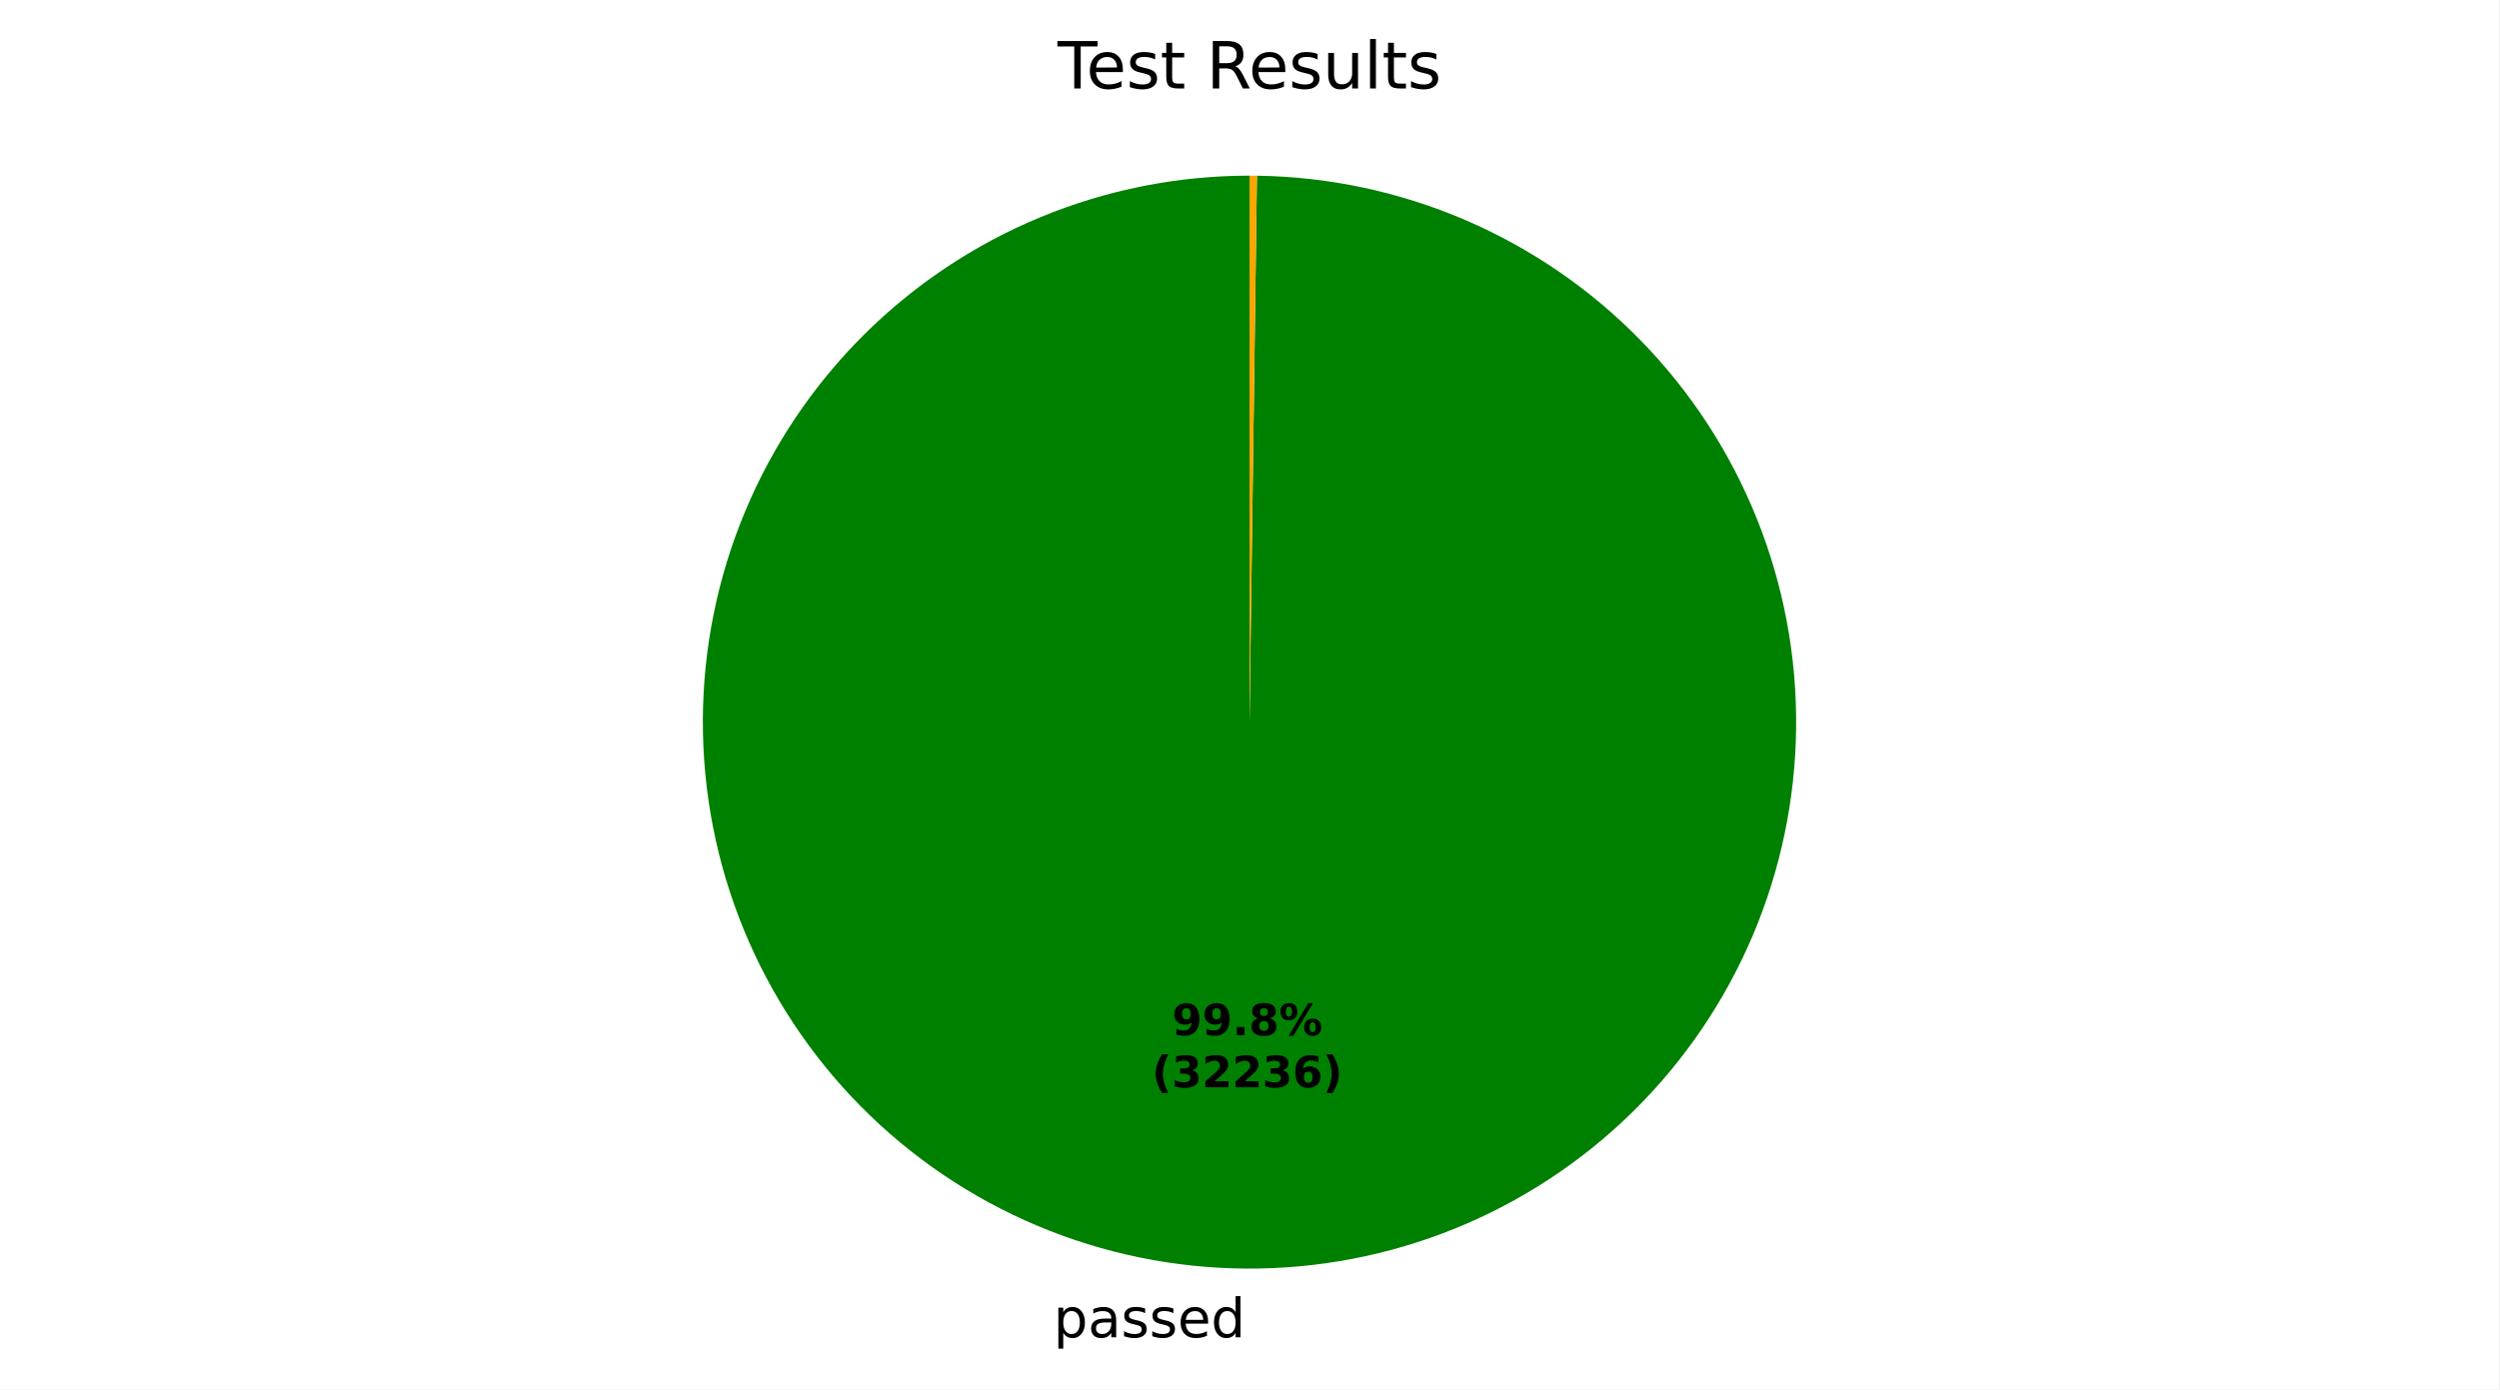
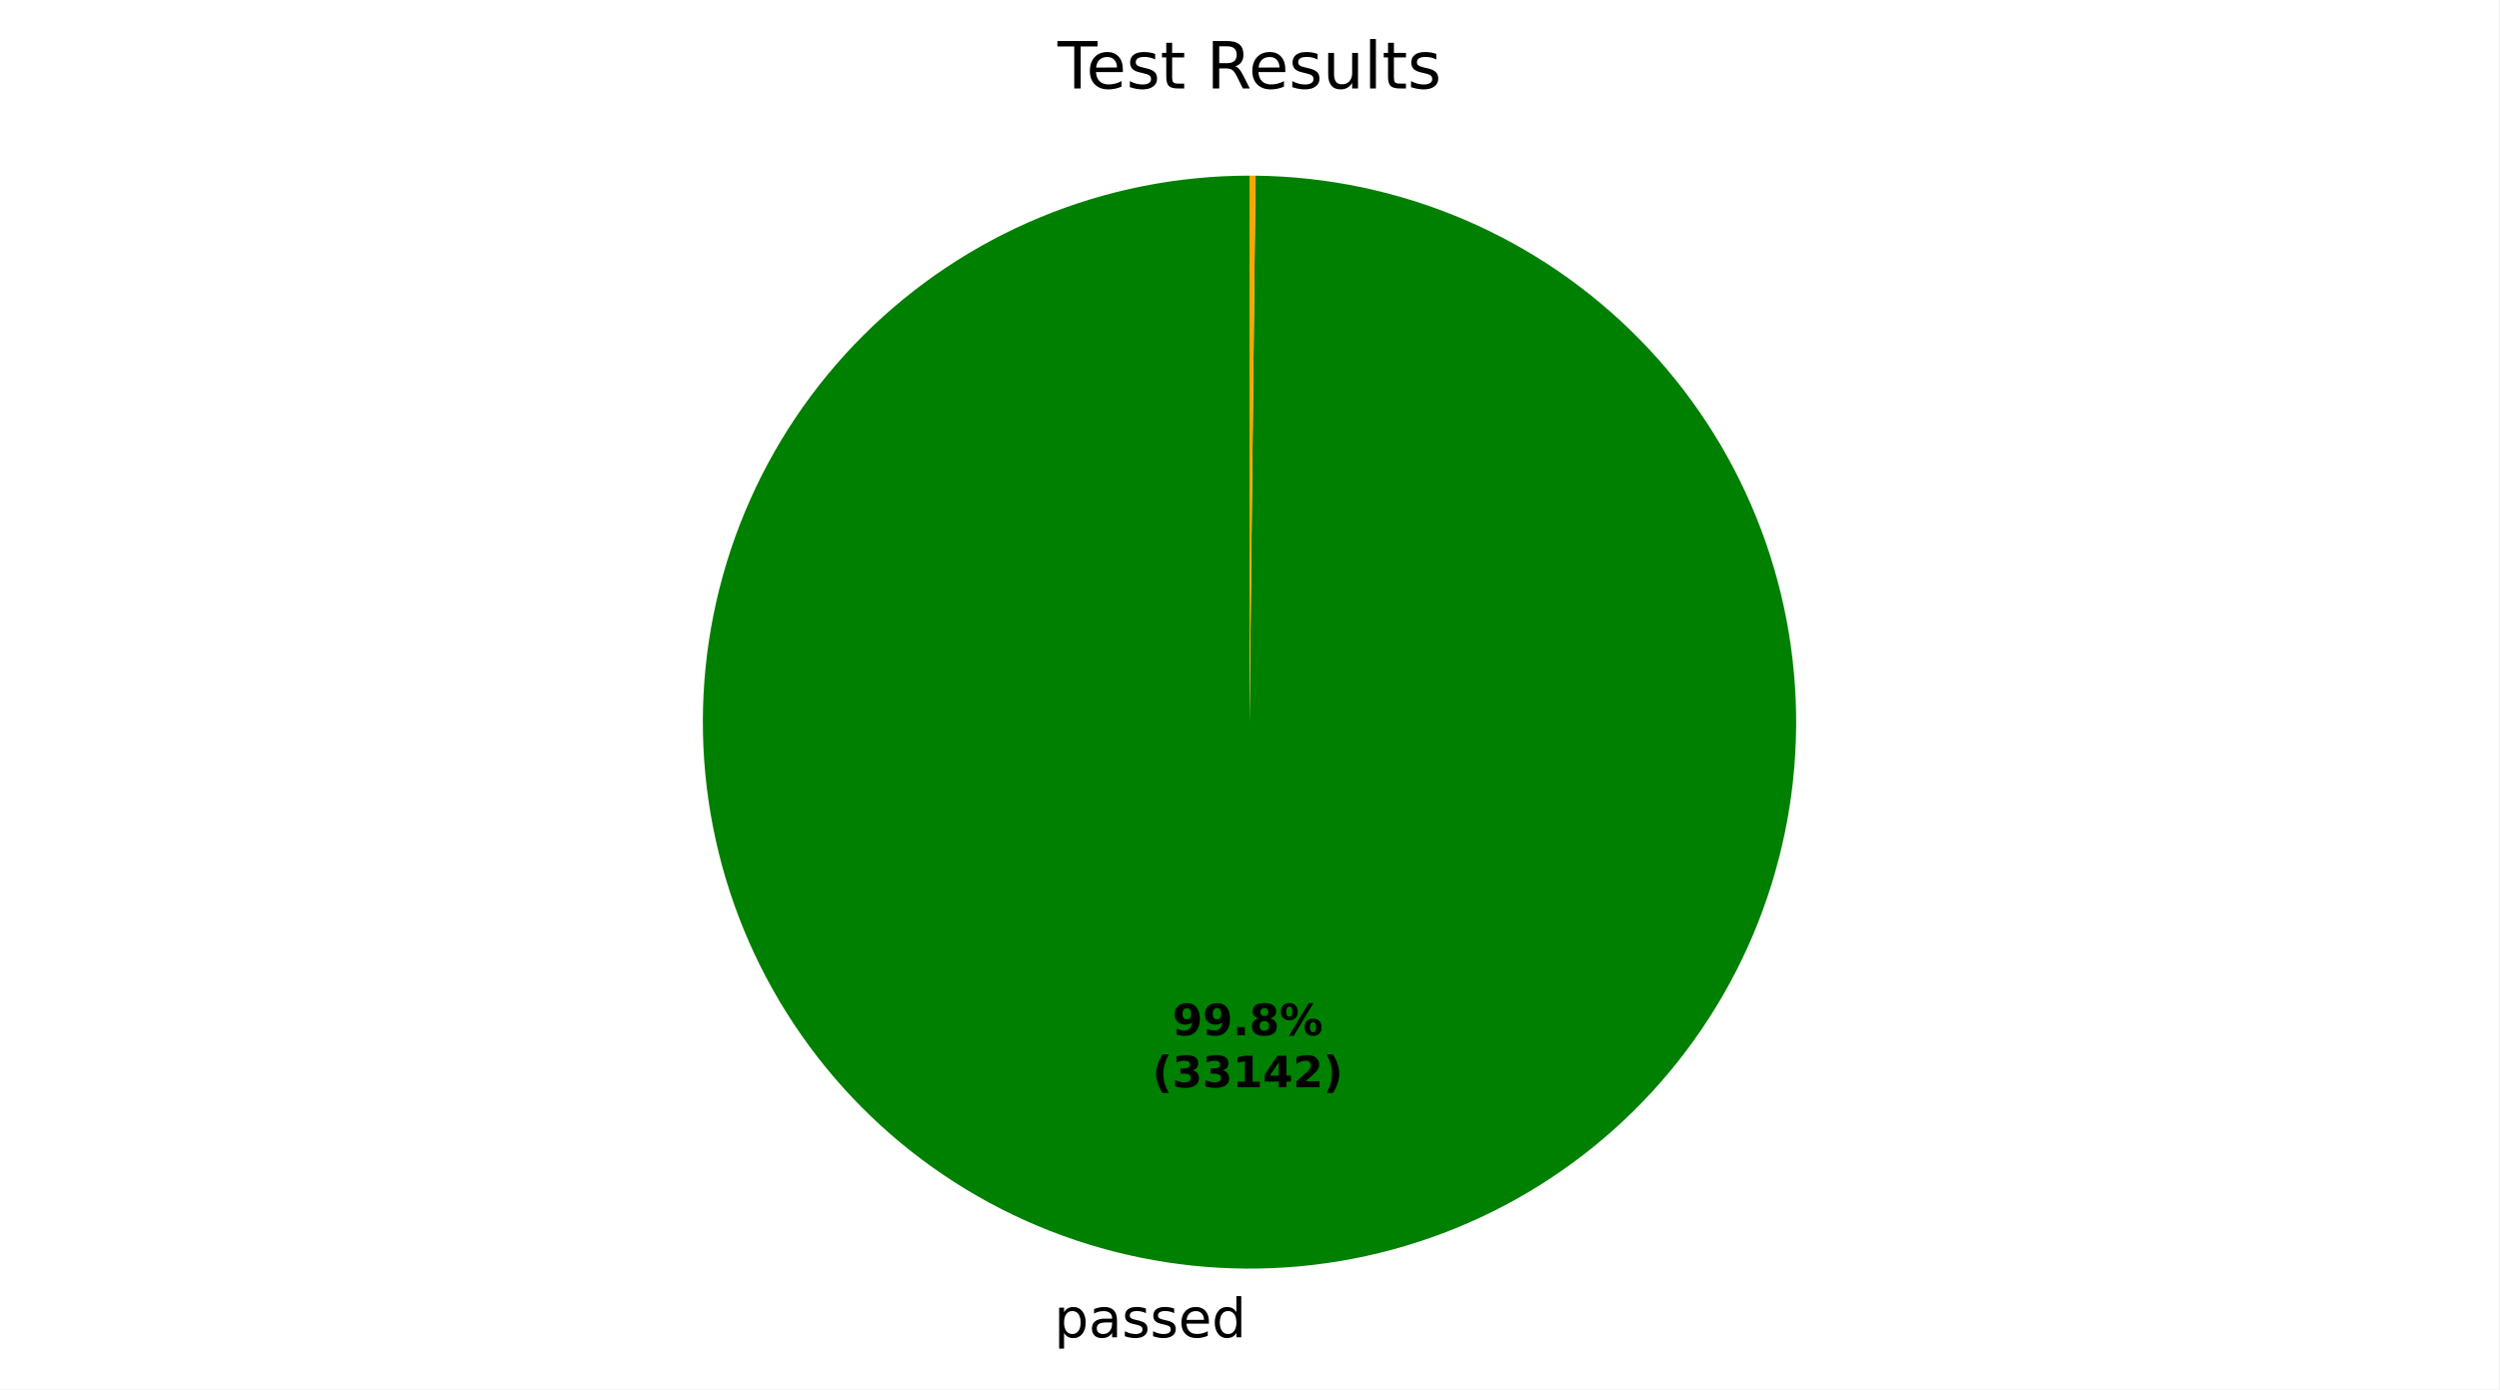
- <svg xmlns="http://www.w3.org/2000/svg" xmlns:xlink="http://www.w3.org/1999/xlink" width="460.8pt" height="256.276pt" viewBox="0 0 460.8 256.276" version="1.1">
+ <svg xmlns="http://www.w3.org/2000/svg" xmlns:xlink="http://www.w3.org/1999/xlink" width="460.8pt" height="256.277pt" viewBox="0 0 460.8 256.277" version="1.1">
  <defs>
    <style type="text/css">*{stroke-linejoin: round; stroke-linecap: butt}</style>
  </defs>
  <g id="figure_1">
    <g id="patch_1">
-       <path d="M 0 256.276  L 460.8 256.276  L 460.8 0  L 0 0  z " style="fill: #ffffff" />
+       <path d="M 0 256.277  L 460.8 256.277  L 460.8 0  L 0 0  z " style="fill: #ffffff" />
    </g>
    <g id="axes_1">
      <g id="patch_2">
-         <path d="M 230.4 32.398  C 217.192 32.398 204.112 34.994 191.905 40.038  C 179.698 45.082 168.6 52.477 159.245 61.801  C 149.89 71.124 142.457 82.196 137.372 94.386  C 132.286 106.576 129.646 119.647 129.601 132.855  C 129.556 146.063 132.107 159.152 137.11 171.376  C 142.112 183.6 149.469 194.723 158.761 204.11  C 168.052 213.497 179.099 220.967 191.272 226.094  C 203.444 231.221 216.506 233.906 229.714 233.996  C 242.922 234.086 256.019 231.579 268.26 226.618  C 280.501 221.657 291.649 214.338 301.067 205.078  C 310.486 195.819 317.993 184.797 323.162 172.643  C 328.33 160.488 331.06 147.435 331.195 134.227  C 331.33 121.02 328.867 107.914 323.948 95.656  C 319.029 83.398 311.748 72.226 302.52 62.776  C 293.293 53.326 282.297 45.781 270.16 40.571  C 258.023 35.361 244.979 32.587 231.772 32.407  L 230.4 133.198  z " style="fill: #008000" />
+         <path d="M 230.4 32.398  C 217.186 32.398 204.101 34.996 191.889 40.045  C 179.678 45.093 168.578 52.493 159.221 61.824  C 149.865 71.155 142.434 82.235 137.353 94.432  C 132.271 106.629 129.637 119.708 129.6 132.922  C 129.564 146.135 132.126 159.228 137.141 171.453  C 142.156 183.678 149.526 194.799 158.831 204.18  C 168.136 213.562 179.195 221.024 191.379 226.139  C 203.562 231.254 216.633 233.924 229.847 233.997  C 243.06 234.069 256.16 231.543 268.399 226.562  C 280.638 221.58 291.778 214.241 301.186 204.962  C 310.593 195.683 318.085 184.644 323.233 172.474  C 328.382 160.305 331.088 147.241 331.197 134.028  C 331.305 120.815 328.815 107.708 323.867 95.456  C 318.92 83.203 311.611 72.042 302.358 62.61  C 293.104 53.177 282.086 45.655 269.931 40.473  C 257.776 35.291 244.719 32.549 231.506 32.404  L 230.4 133.198  z " style="fill: #008000" />
      </g>
      <g id="patch_3">
-         <path d="M 231.772 32.407  C 231.772 32.407 231.772 32.407 231.772 32.407  L 230.4 133.198  z " style="fill: #ff0000" />
+         <path d="M 231.506 32.404  C 231.506 32.404 231.506 32.404 231.506 32.404  L 230.4 133.198  z " style="fill: #ff0000" />
      </g>
      <g id="patch_4">
-         <path d="M 231.772 32.407  C 231.544 32.404 231.315 32.402 231.086 32.4  C 230.857 32.399 230.629 32.398 230.4 32.398  L 230.4 133.198  z " style="fill: #ffa500" />
+         <path d="M 231.506 32.404  C 231.322 32.402 231.138 32.401 230.953 32.4  C 230.769 32.399 230.584 32.398 230.4 32.398  L 230.4 133.198  z " style="fill: #ffa500" />
      </g>
      <g id="matplotlib.axis_1" />
      <g id="matplotlib.axis_2" />
      <g id="text_1">
-         <g transform="translate(194.2484 246.6736) scale(0.1 -0.1)">
+         <g transform="translate(194.3946 246.6745) scale(0.1 -0.1)">
          <defs>
            <path id="DejaVuSans-53" d="M 1159 525  L 1159 -1331  L 581 -1331  L 581 3500  L 1159 3500  L 1159 2969  Q 1341 3281 1617 3432  Q 1894 3584 2278 3584  Q 2916 3584 3314 3078  Q 3713 2572 3713 1747  Q 3713 922 3314 415  Q 2916 -91 2278 -91  Q 1894 -91 1617 61  Q 1341 213 1159 525  z M 3116 1747  Q 3116 2381 2855 2742  Q 2594 3103 2138 3103  Q 1681 3103 1420 2742  Q 1159 2381 1159 1747  Q 1159 1113 1420 752  Q 1681 391 2138 391  Q 2594 391 2855 752  Q 3116 1113 3116 1747  z " transform="scale(0.015625)" />
            <path id="DejaVuSans-44" d="M 2194 1759  Q 1497 1759 1228 1600  Q 959 1441 959 1056  Q 959 750 1161 570  Q 1363 391 1709 391  Q 2188 391 2477 730  Q 2766 1069 2766 1631  L 2766 1759  L 2194 1759  z M 3341 1997  L 3341 0  L 2766 0  L 2766 531  Q 2569 213 2275 61  Q 1981 -91 1556 -91  Q 1019 -91 701 211  Q 384 513 384 1019  Q 384 1609 779 1909  Q 1175 2209 1959 2209  L 2766 2209  L 2766 2266  Q 2766 2663 2505 2880  Q 2244 3097 1772 3097  Q 1472 3097 1187 3025  Q 903 2953 641 2809  L 641 3341  Q 956 3463 1253 3523  Q 1550 3584 1831 3584  Q 2591 3584 2966 3190  Q 3341 2797 3341 1997  z " transform="scale(0.015625)" />
            <path id="DejaVuSans-56" d="M 2834 3397  L 2834 2853  Q 2591 2978 2328 3040  Q 2066 3103 1784 3103  Q 1356 3103 1142 2972  Q 928 2841 928 2578  Q 928 2378 1081 2264  Q 1234 2150 1697 2047  L 1894 2003  Q 2506 1872 2764 1633  Q 3022 1394 3022 966  Q 3022 478 2636 193  Q 2250 -91 1575 -91  Q 1294 -91 989 -36  Q 684 19 347 128  L 347 722  Q 666 556 975 473  Q 1284 391 1588 391  Q 1994 391 2212 530  Q 2431 669 2431 922  Q 2431 1156 2273 1281  Q 2116 1406 1581 1522  L 1381 1569  Q 847 1681 609 1914  Q 372 2147 372 2553  Q 372 3047 722 3315  Q 1072 3584 1716 3584  Q 2034 3584 2315 3537  Q 2597 3491 2834 3397  z " transform="scale(0.015625)" />
            <path id="DejaVuSans-48" d="M 3597 1894  L 3597 1613  L 953 1613  Q 991 1019 1311 708  Q 1631 397 2203 397  Q 2534 397 2845 478  Q 3156 559 3463 722  L 3463 178  Q 3153 47 2828 -22  Q 2503 -91 2169 -91  Q 1331 -91 842 396  Q 353 884 353 1716  Q 353 2575 817 3079  Q 1281 3584 2069 3584  Q 2775 3584 3186 3129  Q 3597 2675 3597 1894  z M 3022 2063  Q 3016 2534 2758 2815  Q 2500 3097 2075 3097  Q 1594 3097 1305 2825  Q 1016 2553 972 2059  L 3022 2063  z " transform="scale(0.015625)" />
            <path id="DejaVuSans-47" d="M 2906 2969  L 2906 4863  L 3481 4863  L 3481 0  L 2906 0  L 2906 525  Q 2725 213 2448 61  Q 2172 -91 1784 -91  Q 1150 -91 751 415  Q 353 922 353 1747  Q 353 2572 751 3078  Q 1150 3584 1784 3584  Q 2172 3584 2448 3432  Q 2725 3281 2906 2969  z M 947 1747  Q 947 1113 1208 752  Q 1469 391 1925 391  Q 2381 391 2643 752  Q 2906 1113 2906 1747  Q 2906 2381 2643 2742  Q 2381 3103 1925 3103  Q 1469 3103 1208 2742  Q 947 2381 947 1747  z " transform="scale(0.015625)" />
          </defs>
          <use xlink:href="#DejaVuSans-53" />
          <use xlink:href="#DejaVuSans-44" transform="translate(63.48438 0)" />
          <use xlink:href="#DejaVuSans-56" transform="translate(124.7656 0)" />
          <use xlink:href="#DejaVuSans-56" transform="translate(176.8594 0)" />
          <use xlink:href="#DejaVuSans-48" transform="translate(228.9531 0)" />
          <use xlink:href="#DejaVuSans-47" transform="translate(290.4844 0)" />
        </g>
      </g>
      <g id="text_2">
-         <g transform="translate(216.1114 190.9541) scale(0.08 -0.08)">
+         <g transform="translate(216.1912 190.9546) scale(0.08 -0.08)">
          <defs>
            <path id="DejaVuSans-Bold-1c" d="M 641 103  L 641 966  Q 928 831 1190 764  Q 1453 697 1709 697  Q 2247 697 2547 995  Q 2847 1294 2900 1881  Q 2688 1725 2447 1647  Q 2206 1569 1925 1569  Q 1209 1569 770 1986  Q 331 2403 331 3084  Q 331 3838 820 4291  Q 1309 4744 2131 4744  Q 3044 4744 3544 4128  Q 4044 3513 4044 2388  Q 4044 1231 3459 570  Q 2875 -91 1856 -91  Q 1528 -91 1228 -42  Q 928 6 641 103  z M 2125 2350  Q 2441 2350 2600 2554  Q 2759 2759 2759 3169  Q 2759 3575 2600 3781  Q 2441 3988 2125 3988  Q 1809 3988 1650 3781  Q 1491 3575 1491 3169  Q 1491 2759 1650 2554  Q 1809 2350 2125 2350  z " transform="scale(0.015625)" />
            <path id="DejaVuSans-Bold-11" d="M 653 1209  L 1778 1209  L 1778 0  L 653 0  L 653 1209  z " transform="scale(0.015625)" />
            <path id="DejaVuSans-Bold-1b" d="M 2228 2088  Q 1891 2088 1709 1903  Q 1528 1719 1528 1375  Q 1528 1031 1709 848  Q 1891 666 2228 666  Q 2563 666 2741 848  Q 2919 1031 2919 1375  Q 2919 1722 2741 1905  Q 2563 2088 2228 2088  z M 1350 2484  Q 925 2613 709 2878  Q 494 3144 494 3541  Q 494 4131 934 4440  Q 1375 4750 2228 4750  Q 3075 4750 3515 4442  Q 3956 4134 3956 3541  Q 3956 3144 3739 2878  Q 3522 2613 3097 2484  Q 3572 2353 3814 2058  Q 4056 1763 4056 1313  Q 4056 619 3595 264  Q 3134 -91 2228 -91  Q 1319 -91 855 264  Q 391 619 391 1313  Q 391 1763 633 2058  Q 875 2353 1350 2484  z M 1631 3419  Q 1631 3141 1786 2991  Q 1941 2841 2228 2841  Q 2509 2841 2662 2991  Q 2816 3141 2816 3419  Q 2816 3697 2662 3845  Q 2509 3994 2228 3994  Q 1941 3994 1786 3844  Q 1631 3694 1631 3419  z " transform="scale(0.015625)" />
            <path id="DejaVuSans-Bold-8" d="M 4959 1925  Q 4738 1925 4616 1733  Q 4494 1541 4494 1184  Q 4494 825 4614 633  Q 4734 441 4959 441  Q 5184 441 5303 633  Q 5422 825 5422 1184  Q 5422 1541 5301 1733  Q 5181 1925 4959 1925  z M 4959 2450  Q 5541 2450 5875 2112  Q 6209 1775 6209 1184  Q 6209 594 5875 251  Q 5541 -91 4959 -91  Q 4378 -91 4042 251  Q 3706 594 3706 1184  Q 3706 1772 4042 2111  Q 4378 2450 4959 2450  z M 2094 -91  L 1403 -91  L 4319 4750  L 5013 4750  L 2094 -91  z M 1453 4750  Q 2034 4750 2367 4411  Q 2700 4072 2700 3481  Q 2700 2891 2367 2550  Q 2034 2209 1453 2209  Q 872 2209 539 2550  Q 206 2891 206 3481  Q 206 4072 539 4411  Q 872 4750 1453 4750  z M 1453 4225  Q 1228 4225 1106 4031  Q 984 3838 984 3481  Q 984 3122 1106 2926  Q 1228 2731 1453 2731  Q 1678 2731 1798 2926  Q 1919 3122 1919 3481  Q 1919 3838 1797 4031  Q 1675 4225 1453 4225  z " transform="scale(0.015625)" />
          </defs>
          <use xlink:href="#DejaVuSans-Bold-1c" />
          <use xlink:href="#DejaVuSans-Bold-1c" transform="translate(69.57812 0)" />
          <use xlink:href="#DejaVuSans-Bold-11" transform="translate(139.1562 0)" />
          <use xlink:href="#DejaVuSans-Bold-1b" transform="translate(177.1406 0)" />
          <use xlink:href="#DejaVuSans-Bold-8" transform="translate(246.7188 0)" />
        </g>
-         <g transform="translate(212.4164 200.5556) scale(0.08 -0.08)">
+         <g transform="translate(212.4962 200.5561) scale(0.08 -0.08)">
          <defs>
            <path id="DejaVuSans-Bold-b" d="M 2413 -844  L 1484 -844  Q 1006 -72 778 623  Q 550 1319 550 2003  Q 550 2688 779 3389  Q 1009 4091 1484 4856  L 2413 4856  Q 2013 4116 1813 3408  Q 1613 2700 1613 2009  Q 1613 1319 1811 609  Q 2009 -100 2413 -844  z " transform="scale(0.015625)" />
            <path id="DejaVuSans-Bold-16" d="M 2981 2516  Q 3453 2394 3698 2092  Q 3944 1791 3944 1325  Q 3944 631 3412 270  Q 2881 -91 1863 -91  Q 1503 -91 1142 -33  Q 781 25 428 141  L 428 1069  Q 766 900 1098 814  Q 1431 728 1753 728  Q 2231 728 2486 893  Q 2741 1059 2741 1369  Q 2741 1688 2480 1852  Q 2219 2016 1709 2016  L 1228 2016  L 1228 2791  L 1734 2791  Q 2188 2791 2409 2933  Q 2631 3075 2631 3366  Q 2631 3634 2415 3781  Q 2200 3928 1806 3928  Q 1516 3928 1219 3862  Q 922 3797 628 3669  L 628 4550  Q 984 4650 1334 4700  Q 1684 4750 2022 4750  Q 2931 4750 3382 4451  Q 3834 4153 3834 3553  Q 3834 3144 3618 2883  Q 3403 2622 2981 2516  z " transform="scale(0.015625)" />
+             <path id="DejaVuSans-Bold-14" d="M 750 831  L 1813 831  L 1813 3847  L 722 3622  L 722 4441  L 1806 4666  L 2950 4666  L 2950 831  L 4013 831  L 4013 0  L 750 0  L 750 831  z " transform="scale(0.015625)" />
+             <path id="DejaVuSans-Bold-17" d="M 2356 3675  L 1038 1722  L 2356 1722  L 2356 3675  z M 2156 4666  L 3494 4666  L 3494 1722  L 4159 1722  L 4159 850  L 3494 850  L 3494 0  L 2356 0  L 2356 850  L 288 850  L 288 1881  L 2156 4666  z " transform="scale(0.015625)" />
            <path id="DejaVuSans-Bold-15" d="M 1844 884  L 3897 884  L 3897 0  L 506 0  L 506 884  L 2209 2388  Q 2438 2594 2547 2791  Q 2656 2988 2656 3200  Q 2656 3528 2436 3728  Q 2216 3928 1850 3928  Q 1569 3928 1234 3808  Q 900 3688 519 3450  L 519 4475  Q 925 4609 1322 4679  Q 1719 4750 2100 4750  Q 2938 4750 3402 4381  Q 3866 4013 3866 3353  Q 3866 2972 3669 2642  Q 3472 2313 2841 1759  L 1844 884  z " transform="scale(0.015625)" />
-             <path id="DejaVuSans-Bold-19" d="M 2316 2303  Q 2000 2303 1842 2098  Q 1684 1894 1684 1484  Q 1684 1075 1842 870  Q 2000 666 2316 666  Q 2634 666 2792 870  Q 2950 1075 2950 1484  Q 2950 1894 2792 2098  Q 2634 2303 2316 2303  z M 3803 4544  L 3803 3681  Q 3506 3822 3243 3889  Q 2981 3956 2731 3956  Q 2194 3956 1894 3657  Q 1594 3359 1544 2772  Q 1750 2925 1990 3001  Q 2231 3078 2516 3078  Q 3231 3078 3670 2659  Q 4109 2241 4109 1563  Q 4109 813 3618 361  Q 3128 -91 2303 -91  Q 1394 -91 895 523  Q 397 1138 397 2266  Q 397 3422 980 4083  Q 1563 4744 2578 4744  Q 2900 4744 3203 4694  Q 3506 4644 3803 4544  z " transform="scale(0.015625)" />
            <path id="DejaVuSans-Bold-c" d="M 513 -844  Q 913 -100 1113 609  Q 1313 1319 1313 2009  Q 1313 2700 1113 3408  Q 913 4116 513 4856  L 1441 4856  Q 1916 4091 2145 3389  Q 2375 2688 2375 2003  Q 2375 1319 2147 623  Q 1919 -72 1441 -844  L 513 -844  z " transform="scale(0.015625)" />
          </defs>
          <use xlink:href="#DejaVuSans-Bold-b" />
          <use xlink:href="#DejaVuSans-Bold-16" transform="translate(45.70312 0)" />
-           <use xlink:href="#DejaVuSans-Bold-15" transform="translate(115.2812 0)" />
-           <use xlink:href="#DejaVuSans-Bold-15" transform="translate(184.8594 0)" />
-           <use xlink:href="#DejaVuSans-Bold-16" transform="translate(254.4375 0)" />
-           <use xlink:href="#DejaVuSans-Bold-19" transform="translate(324.0156 0)" />
+           <use xlink:href="#DejaVuSans-Bold-16" transform="translate(115.2812 0)" />
+           <use xlink:href="#DejaVuSans-Bold-14" transform="translate(184.8594 0)" />
+           <use xlink:href="#DejaVuSans-Bold-17" transform="translate(254.4375 0)" />
+           <use xlink:href="#DejaVuSans-Bold-15" transform="translate(324.0156 0)" />
          <use xlink:href="#DejaVuSans-Bold-c" transform="translate(393.5938 0)" />
        </g>
      </g>
      <g id="text_3">
        <g transform="translate(195.0131 16.31812) scale(0.12 -0.12)">
          <defs>
            <path id="DejaVuSans-37" d="M -19 4666  L 3928 4666  L 3928 4134  L 2272 4134  L 2272 0  L 1638 0  L 1638 4134  L -19 4134  L -19 4666  z " transform="scale(0.015625)" />
            <path id="DejaVuSans-57" d="M 1172 4494  L 1172 3500  L 2356 3500  L 2356 3053  L 1172 3053  L 1172 1153  Q 1172 725 1289 603  Q 1406 481 1766 481  L 2356 481  L 2356 0  L 1766 0  Q 1100 0 847 248  Q 594 497 594 1153  L 594 3053  L 172 3053  L 172 3500  L 594 3500  L 594 4494  L 1172 4494  z " transform="scale(0.015625)" />
            <path id="DejaVuSans-3" transform="scale(0.015625)" />
            <path id="DejaVuSans-35" d="M 2841 2188  Q 3044 2119 3236 1894  Q 3428 1669 3622 1275  L 4263 0  L 3584 0  L 2988 1197  Q 2756 1666 2539 1819  Q 2322 1972 1947 1972  L 1259 1972  L 1259 0  L 628 0  L 628 4666  L 2053 4666  Q 2853 4666 3247 4331  Q 3641 3997 3641 3322  Q 3641 2881 3436 2590  Q 3231 2300 2841 2188  z M 1259 4147  L 1259 2491  L 2053 2491  Q 2509 2491 2742 2702  Q 2975 2913 2975 3322  Q 2975 3731 2742 3939  Q 2509 4147 2053 4147  L 1259 4147  z " transform="scale(0.015625)" />
            <path id="DejaVuSans-58" d="M 544 1381  L 544 3500  L 1119 3500  L 1119 1403  Q 1119 906 1312 657  Q 1506 409 1894 409  Q 2359 409 2629 706  Q 2900 1003 2900 1516  L 2900 3500  L 3475 3500  L 3475 0  L 2900 0  L 2900 538  Q 2691 219 2414 64  Q 2138 -91 1772 -91  Q 1169 -91 856 284  Q 544 659 544 1381  z M 1991 3584  L 1991 3584  z " transform="scale(0.015625)" />
            <path id="DejaVuSans-4f" d="M 603 4863  L 1178 4863  L 1178 0  L 603 0  L 603 4863  z " transform="scale(0.015625)" />
          </defs>
          <use xlink:href="#DejaVuSans-37" />
          <use xlink:href="#DejaVuSans-48" transform="translate(44.09375 0)" />
          <use xlink:href="#DejaVuSans-56" transform="translate(105.625 0)" />
          <use xlink:href="#DejaVuSans-57" transform="translate(157.7188 0)" />
          <use xlink:href="#DejaVuSans-3" transform="translate(196.9219 0)" />
          <use xlink:href="#DejaVuSans-35" transform="translate(228.7031 0)" />
          <use xlink:href="#DejaVuSans-48" transform="translate(293.7031 0)" />
          <use xlink:href="#DejaVuSans-56" transform="translate(355.2344 0)" />
          <use xlink:href="#DejaVuSans-58" transform="translate(407.3281 0)" />
          <use xlink:href="#DejaVuSans-4f" transform="translate(470.7031 0)" />
          <use xlink:href="#DejaVuSans-57" transform="translate(498.4844 0)" />
          <use xlink:href="#DejaVuSans-56" transform="translate(537.6875 0)" />
        </g>
      </g>
    </g>
  </g>
</svg>
